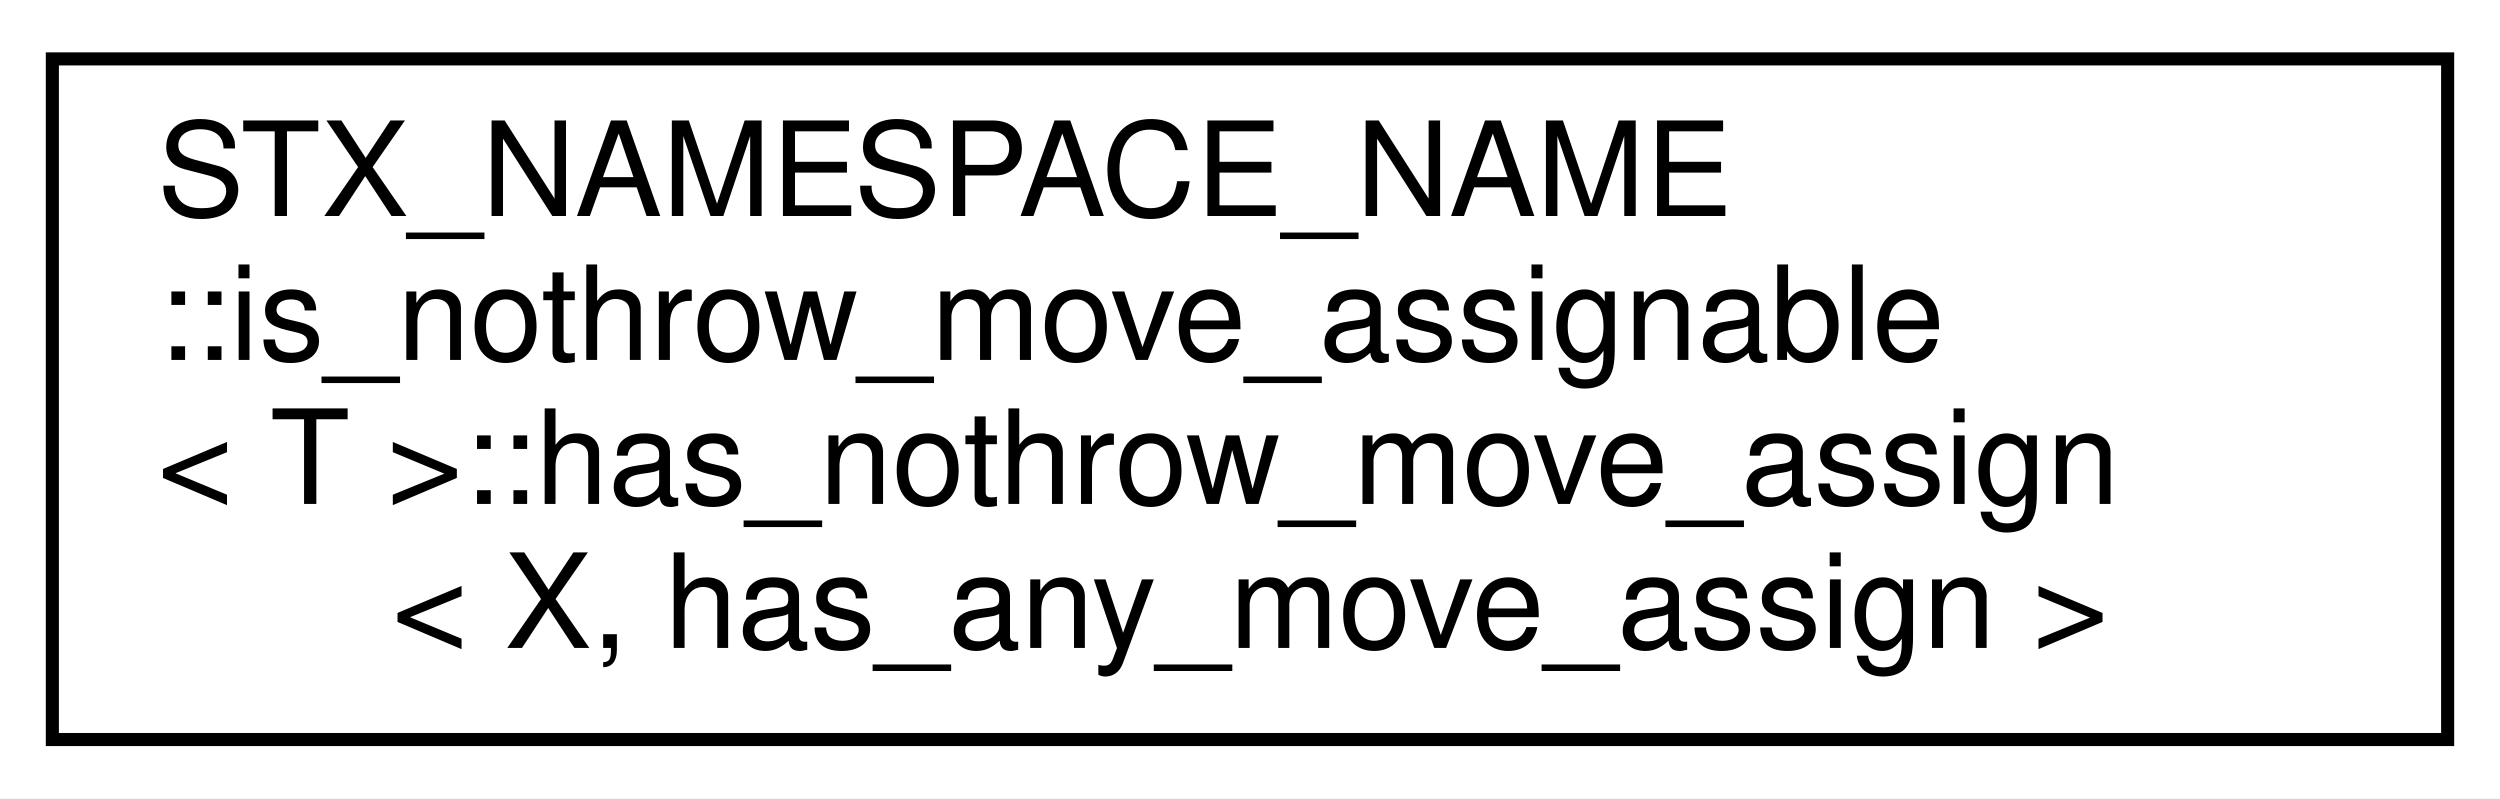
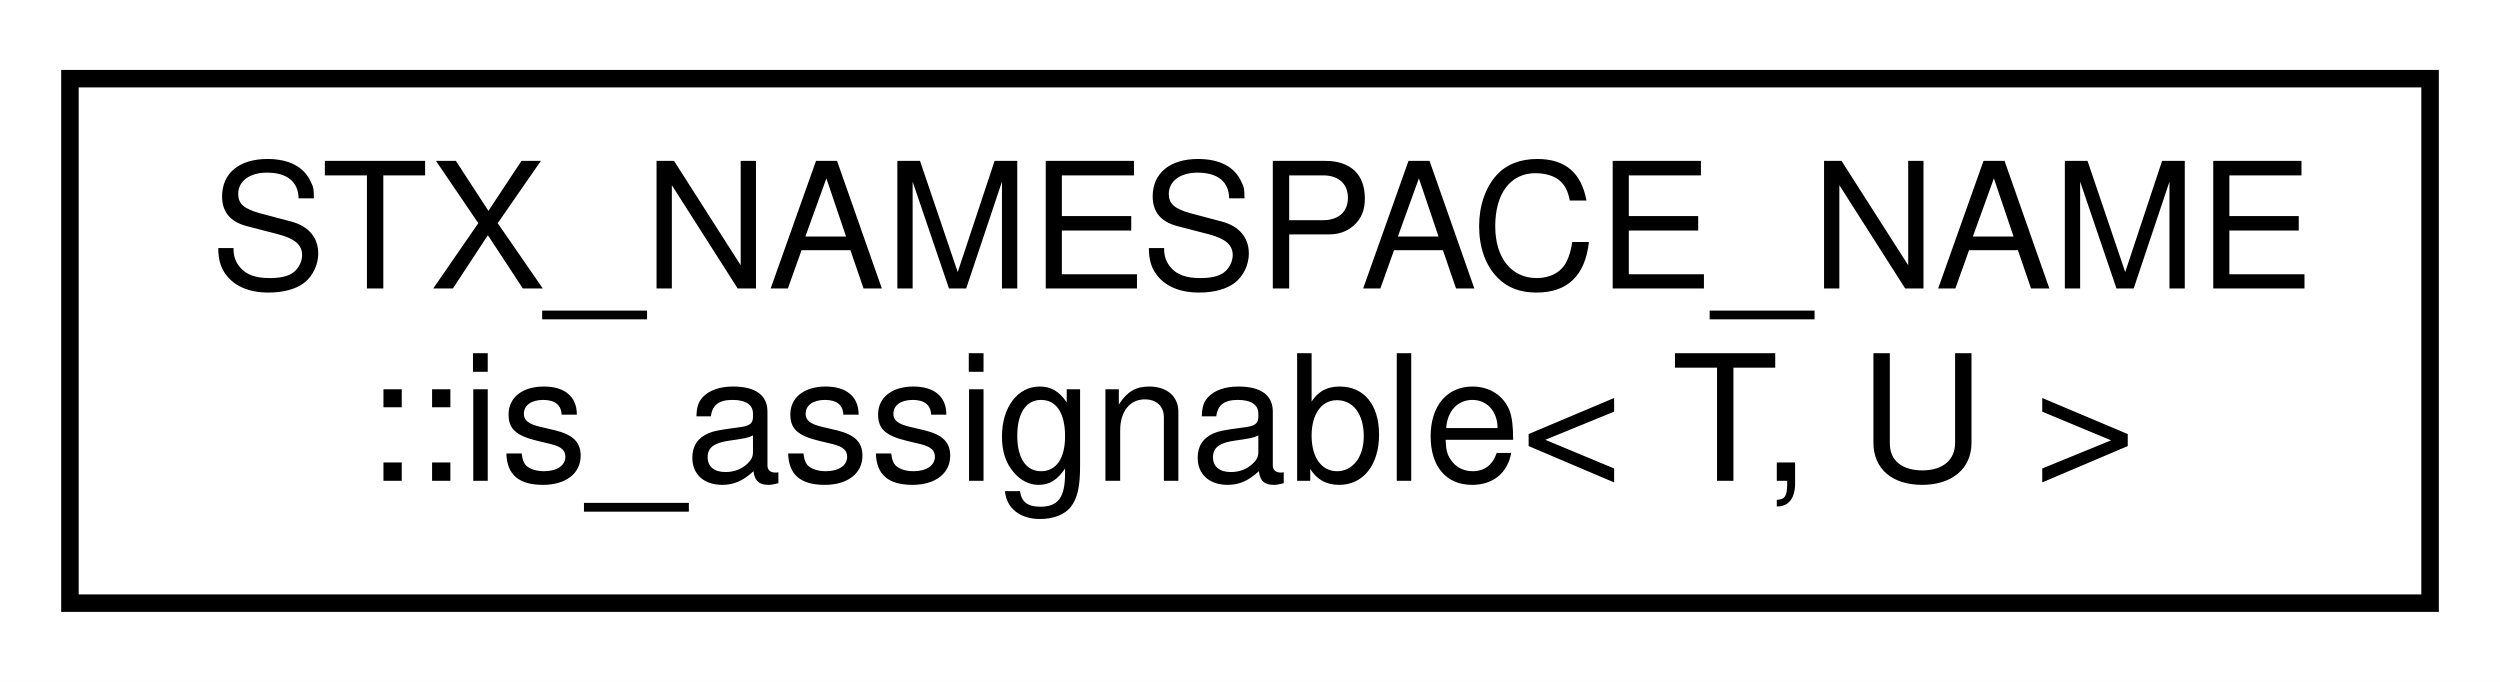
- <svg xmlns="http://www.w3.org/2000/svg" xmlns:xlink="http://www.w3.org/1999/xlink" width="191pt" height="61pt" viewBox="0.00 0.00 191.00 61.00">
-   <g id="graph0" class="graph" transform="scale(1 1) rotate(0) translate(4 57)">
-     <polygon fill="white" stroke="transparent" points="-4,4 -4,-57 187,-57 187,4 -4,4" />
+ <svg xmlns="http://www.w3.org/2000/svg" xmlns:xlink="http://www.w3.org/1999/xlink" width="143pt" height="39pt" viewBox="0.00 0.00 143.00 39.00">
+   <g id="graph0" class="graph" transform="scale(1 1) rotate(0) translate(4 35)">
+     <polygon fill="white" stroke="transparent" points="-4,4 -4,-35 139,-35 139,4 -4,4" />
    <g id="node1" class="node">
      <g id="a_node1">
-         <a xlink:href="structSTX__NAMESPACE__NAME_1_1is__nothrow__move__assignable_1_1has__nothrow__move__assign.html" target="_top" xlink:title=" ">
-           <polygon fill="white" stroke="black" points="0,-0.5 0,-52.5 183,-52.5 183,-0.5 0,-0.5" />
-           <text text-anchor="start" x="8" y="-40.5" font-family="Helvetica,sans-Serif" font-size="10.00">STX_NAMESPACE_NAME</text>
-           <text text-anchor="start" x="8" y="-29.5" font-family="Helvetica,sans-Serif" font-size="10.00">::is_nothrow_move_assignable</text>
-           <text text-anchor="start" x="8" y="-18.5" font-family="Helvetica,sans-Serif" font-size="10.00">&lt; T &gt;::has_nothrow_move_assign</text>
-           <text text-anchor="middle" x="91.5" y="-7.5" font-family="Helvetica,sans-Serif" font-size="10.00">&lt; X, has_any_move_assign &gt;</text>
+         <a xlink:href="structSTX__NAMESPACE__NAME_1_1is__assignable.html" target="_top" xlink:title=" ">
+           <polygon fill="white" stroke="black" points="0,-0.5 0,-30.5 135,-30.5 135,-0.5 0,-0.5" />
+           <text text-anchor="start" x="8" y="-18.5" font-family="Helvetica,sans-Serif" font-size="10.00">STX_NAMESPACE_NAME</text>
+           <text text-anchor="middle" x="67.5" y="-7.5" font-family="Helvetica,sans-Serif" font-size="10.00">::is_assignable&lt; T, U &gt;</text>
        </a>
      </g>
    </g>
  </g>
</svg>
